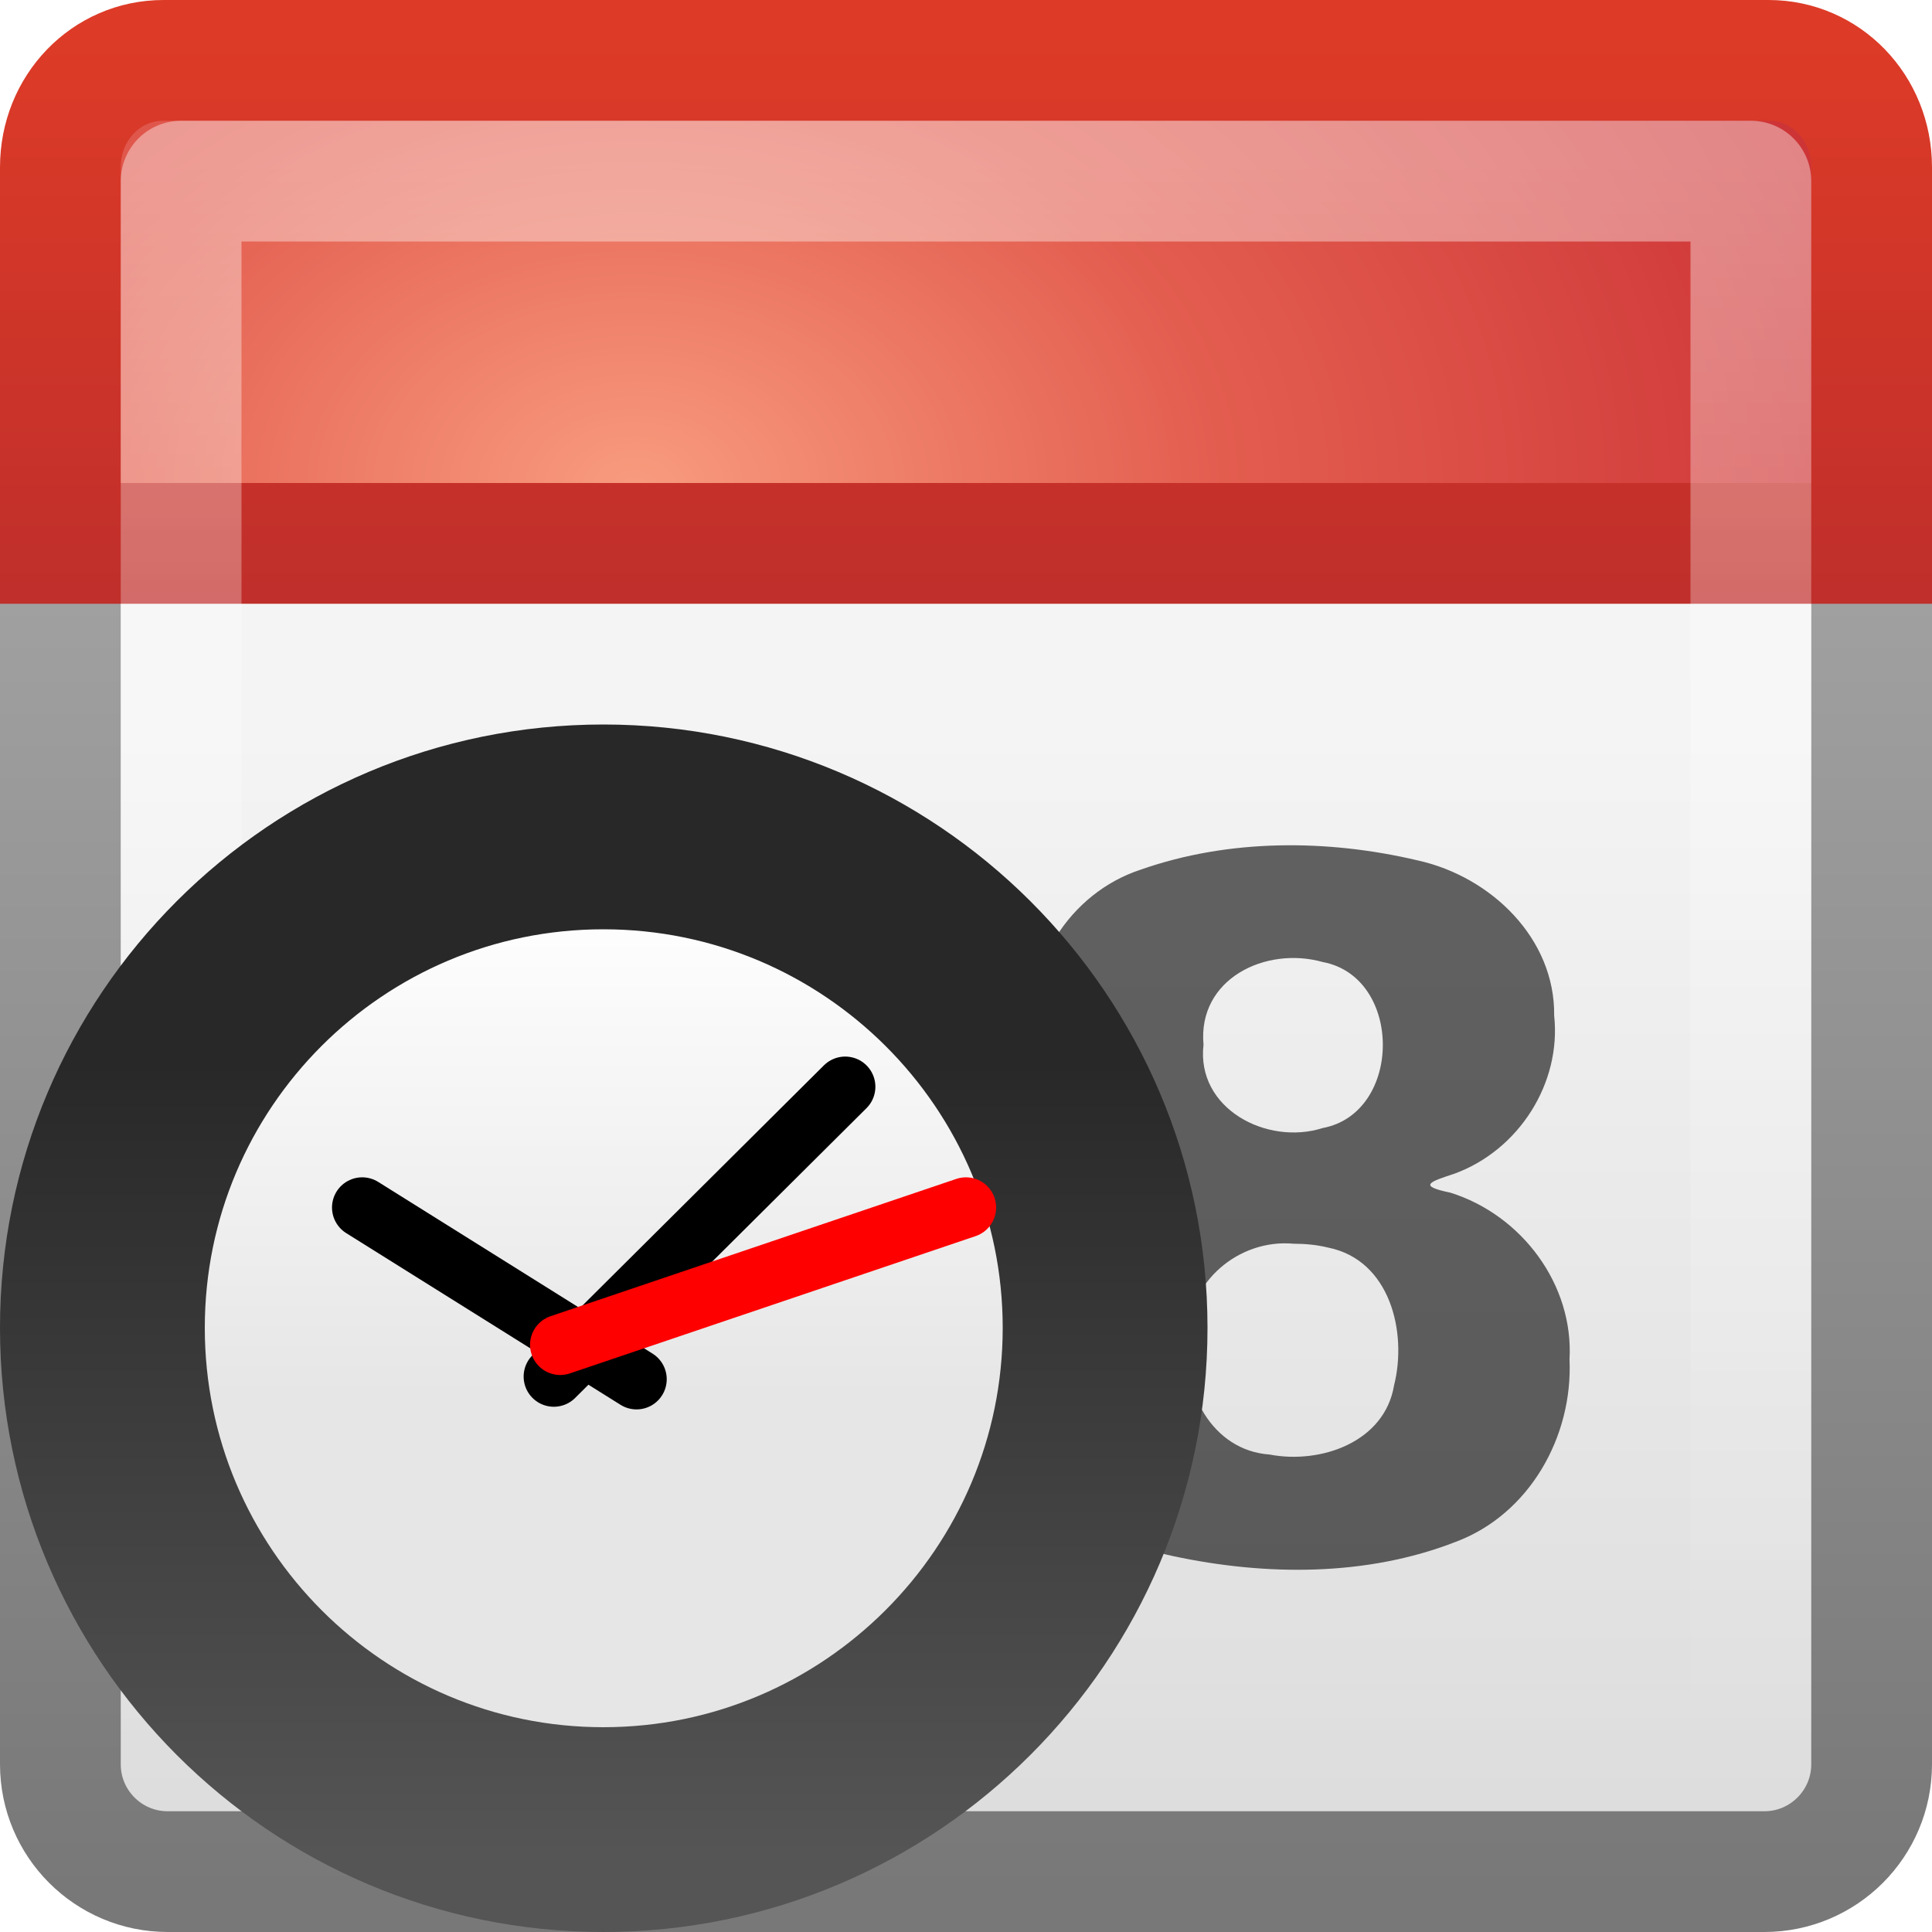
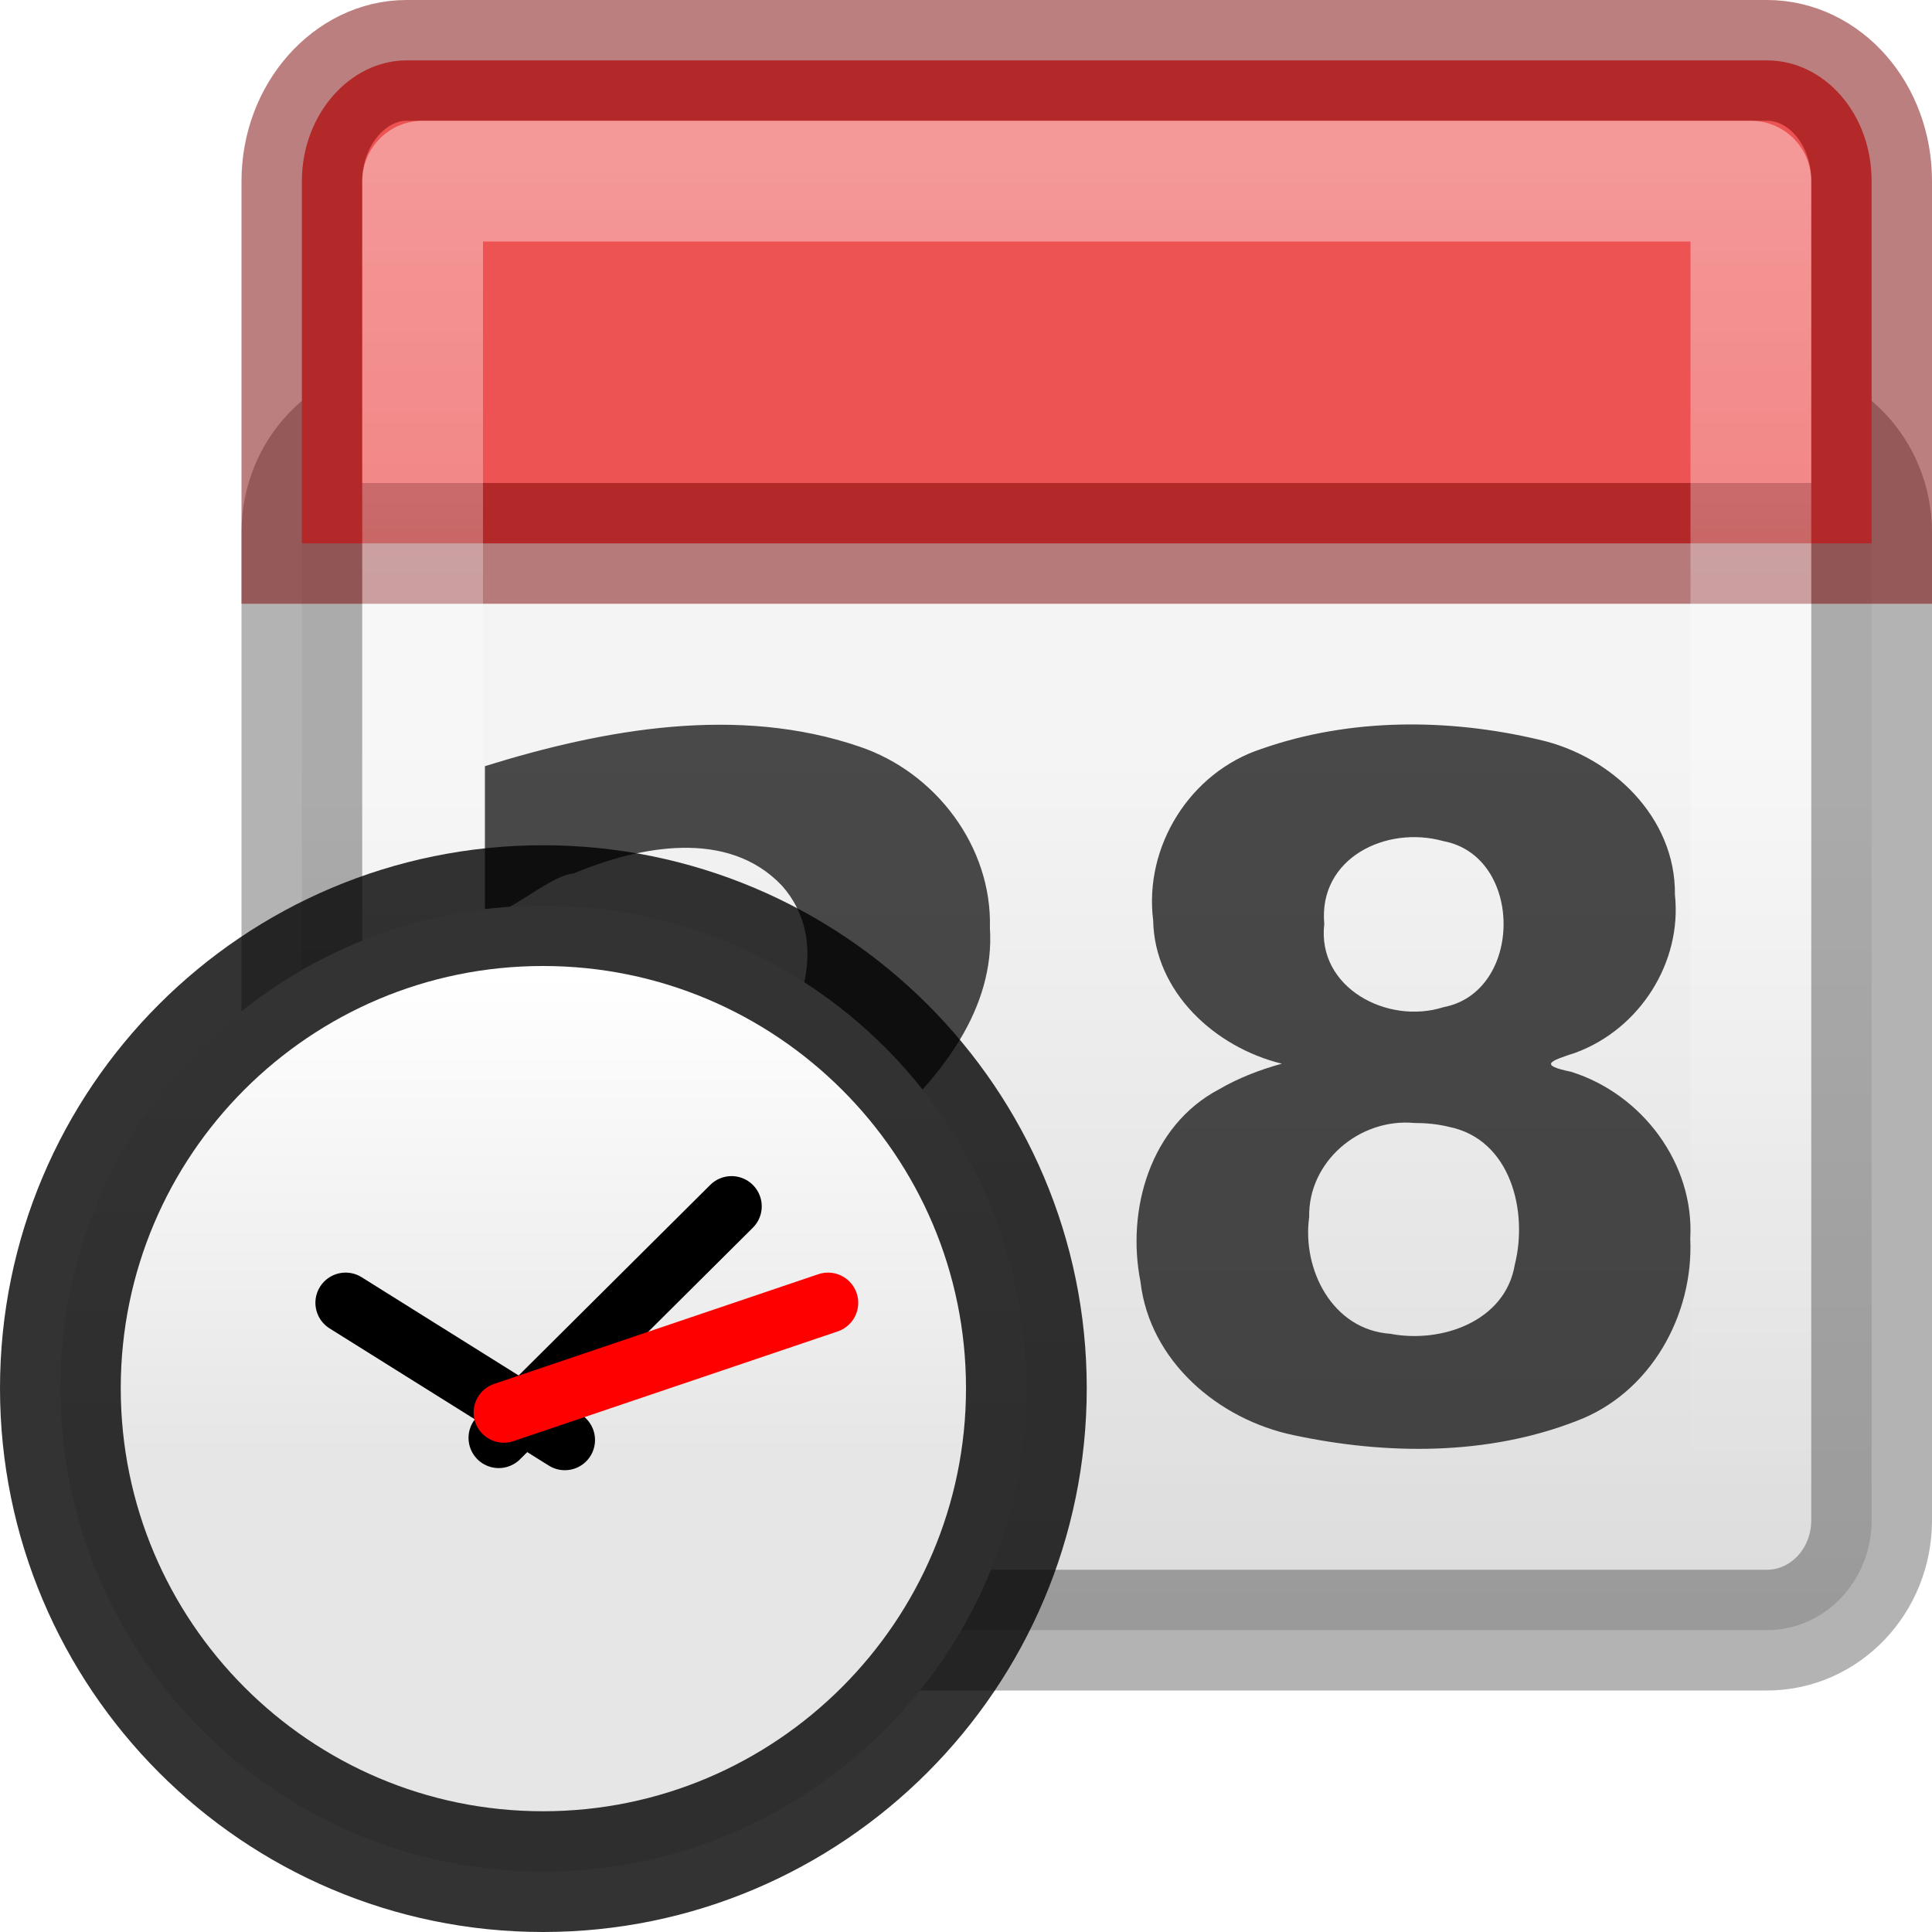
<svg xmlns="http://www.w3.org/2000/svg" xmlns:xlink="http://www.w3.org/1999/xlink" version="1.0" width="16" height="16" id="svg3442">
  <defs id="defs3444">
-     <linearGradient id="linearGradient3104">
-       <stop id="stop3106" style="stop-color:#787878;stop-opacity:1" offset="0" />
-       <stop id="stop3108" style="stop-color:#aaaaaa;stop-opacity:1" offset="1" />
-     </linearGradient>
-     <linearGradient x1="24" y1="44" x2="24" y2="3.89" id="linearGradient2650" xlink:href="#linearGradient3104" gradientUnits="userSpaceOnUse" gradientTransform="matrix(0.3846154,0,0,0.3333333,-1.230769,1)" />
    <linearGradient id="linearGradient3600-1">
      <stop id="stop3602-9" style="stop-color:#f4f4f4;stop-opacity:1" offset="0" />
      <stop id="stop3604-6" style="stop-color:#dbdbdb;stop-opacity:1" offset="1" />
    </linearGradient>
-     <linearGradient x1="19.36" y1="16.138" x2="19.36" y2="44.984" id="linearGradient2648" xlink:href="#linearGradient3600-1" gradientUnits="userSpaceOnUse" gradientTransform="matrix(0.3846154,0,0,0.3333333,-1.230769,0.6775205)" />
-     <linearGradient id="linearGradient2490">
-       <stop id="stop2492" style="stop-color:#791235;stop-opacity:1" offset="0" />
-       <stop id="stop2494" style="stop-color:#dd3b27;stop-opacity:1" offset="1" />
-     </linearGradient>
-     <linearGradient x1="24" y1="44" x2="24" y2="3.899" id="linearGradient2645" xlink:href="#linearGradient2490" gradientUnits="userSpaceOnUse" gradientTransform="matrix(0.3846154,0,0,0.398754,-1.230769,-1.294915)" />
-     <linearGradient id="linearGradient3357">
-       <stop id="stop3359" style="stop-color:#f89b7e;stop-opacity:1" offset="0" />
-       <stop id="stop3361" style="stop-color:#e35d4f;stop-opacity:1" offset="0.397" />
-       <stop id="stop3363" style="stop-color:#c6262e;stop-opacity:1" offset="1" />
-     </linearGradient>
-     <radialGradient cx="12.063" cy="11.394" r="20" fx="12.063" fy="11.394" id="radialGradient2643" xlink:href="#linearGradient3357" gradientUnits="userSpaceOnUse" gradientTransform="matrix(0,0.4432376,-0.6139646,0,12.25101,-1.309243)" />
+     <linearGradient x1="19.36" y1="16.138" x2="19.36" y2="44.984" id="linearGradient2648" xlink:href="#linearGradient3600-1" gradientUnits="userSpaceOnUse" gradientTransform="matrix(0.3333334,0,0,0.2564103,0.9999986,2.098091)" />
    <linearGradient id="linearGradient3308-4-6">
      <stop id="stop3310-1-4" style="stop-color:#ffffff;stop-opacity:1" offset="0" />
      <stop id="stop3312-5-3" style="stop-color:#ffffff;stop-opacity:0" offset="1" />
    </linearGradient>
-     <linearGradient x1="24" y1="5" x2="24" y2="43" id="linearGradient2640" xlink:href="#linearGradient3308-4-6" gradientUnits="userSpaceOnUse" gradientTransform="matrix(0.3513515,0,0,0.3513512,-0.4324331,-0.4324291)" />
+     <linearGradient x1="24" y1="5" x2="24" y2="43" id="linearGradient2640" xlink:href="#linearGradient3308-4-6" gradientUnits="userSpaceOnUse" gradientTransform="matrix(0.2972974,0,0,0.2972973,1.864863,-0.1351331)" />
    <linearGradient id="linearGradient3600">
      <stop id="stop3602" style="stop-color:white;stop-opacity:1" offset="0" />
      <stop id="stop3604" style="stop-color:#e6e6e6;stop-opacity:1" offset="1" />
    </linearGradient>
-     <linearGradient id="linearGradient5354">
-       <stop id="stop5356" style="stop-color:#555;stop-opacity:1" offset="0" />
-       <stop id="stop5358" style="stop-color:#282828;stop-opacity:1" offset="1" />
-     </linearGradient>
-     <linearGradient xlink:href="#linearGradient3600" id="linearGradient3086" gradientUnits="userSpaceOnUse" gradientTransform="matrix(0.7346156,0,0,0.7346156,-0.5096171,-1.121156)" x1="7.5" y1="11.639" x2="7.5" y2="17.251" />
-     <linearGradient xlink:href="#linearGradient5354" id="linearGradient3088" gradientUnits="userSpaceOnUse" gradientTransform="matrix(0.2041527,0,0,0.2041527,0.09989094,6.099683)" x1="14.953" y1="45.381" x2="14.953" y2="13.214" />
+     <linearGradient xlink:href="#linearGradient3600" id="linearGradient3086" gradientUnits="userSpaceOnUse" gradientTransform="matrix(0.7076917,0,0,0.7076917,-0.8076874,-0.1769126)" x1="7.5" y1="11.639" x2="7.5" y2="17.251" />
  </defs>
  <g id="layer1">
-     <rect width="15" height="13" rx="0.889" ry="0.889" x="0.5" y="2.5" id="rect5505" style="fill:url(#linearGradient2648);fill-opacity:1;stroke:url(#linearGradient2650);stroke-width:1;stroke-linecap:round;stroke-linejoin:round;stroke-miterlimit:4;stroke-dasharray:none;stroke-dashoffset:0;stroke-opacity:1" />
-     <path d="M 1.353,0.5 C 0.878,0.5 0.5,0.892 0.5,1.385 L 0.5,4.5 L 15.5,4.5 L 15.5,1.385 C 15.5,0.892 15.122,0.5 14.647,0.5 L 1.353,0.5 L 1.353,0.5 z" id="rect2424" style="fill:url(#radialGradient2643);fill-opacity:1;stroke:url(#linearGradient2645);stroke-width:1;stroke-linecap:butt;stroke-linejoin:miter;stroke-miterlimit:4;stroke-dasharray:none;stroke-dashoffset:0;stroke-opacity:1" />
-     <rect width="13" height="13" x="1.5" y="1.5" id="rect6741" style="opacity:0.4;fill:none;stroke:url(#linearGradient2640);stroke-width:1;stroke-linecap:round;stroke-linejoin:round;stroke-miterlimit:4;stroke-dasharray:none;stroke-dashoffset:0;stroke-opacity:1" />
-     <path d="M 4.672,11.789 C 5.527,11.789 6.382,11.789 7.237,11.789 C 7.237,12.154 7.237,12.519 7.237,12.884 C 5.825,12.884 4.412,12.884 3,12.884 C 3,12.519 3,12.154 3,11.789 C 3.752,11.125 4.518,10.475 5.262,9.802 C 5.668,9.447 5.867,8.771 5.475,8.334 C 5.025,7.859 4.29,8.009 3.751,8.233 C 3.519,8.254 3.089,8.692 3.016,8.521 C 3.016,8.129 3.016,7.737 3.016,7.345 C 4.006,7.037 5.11,6.839 6.117,7.183 C 6.751,7.396 7.216,8.013 7.198,8.683 C 7.241,9.356 6.793,9.916 6.318,10.343 C 5.781,10.838 5.22,11.307 4.672,11.789 z M 10.713,10.3 C 10.259,10.258 9.833,10.62 9.842,11.079 C 9.782,11.51 10.033,12.012 10.515,12.046 C 10.938,12.127 11.467,11.943 11.545,11.473 C 11.656,11.033 11.512,10.435 10.999,10.332 C 10.906,10.309 10.809,10.3 10.713,10.3 z M 9.616,9.809 C 9.061,9.674 8.561,9.214 8.55,8.622 C 8.473,8.011 8.854,7.396 9.447,7.202 C 10.178,6.945 10.994,6.949 11.743,7.126 C 12.347,7.26 12.879,7.771 12.871,8.411 C 12.931,8.971 12.579,9.523 12.048,9.719 C 11.842,9.787 11.735,9.82 12.011,9.877 C 12.603,10.062 13.034,10.64 12.998,11.259 C 13.027,11.894 12.668,12.541 12.053,12.77 C 11.315,13.057 10.482,13.051 9.715,12.887 C 9.087,12.756 8.52,12.269 8.445,11.615 C 8.327,11.019 8.525,10.323 9.094,10.022 C 9.257,9.927 9.434,9.859 9.616,9.809 z M 9.967,8.652 C 9.905,9.181 10.492,9.489 10.954,9.342 C 11.617,9.217 11.619,8.091 10.954,7.967 C 10.481,7.834 9.917,8.107 9.967,8.652 z" id="text3437" style="font-size:8px;font-style:normal;font-weight:bold;opacity:0.6;fill:#000000;fill-opacity:1;stroke:none;stroke-width:1px;stroke-linecap:butt;stroke-linejoin:miter;stroke-opacity:1;font-family:Bitstream Vera Sans;-inkscape-font-specification:Bitstream Vera Sans Bold" />
+     <rect width="13" height="10" rx="0.867" ry="0.909" x="2.5" y="3.5" id="rect5505" style="fill:url(#linearGradient2648);fill-opacity:1;stroke:#000000;stroke-width:1;stroke-linecap:round;stroke-linejoin:round;stroke-miterlimit:4;stroke-dasharray:none;stroke-dashoffset:0;stroke-opacity:0.3" />
+     <path d="M 3.367,0.5 C 2.902,0.5 2.5,0.944 2.5,1.5 v 3 h 13 v -3 c 0,-0.562 -0.394,-1 -0.867,-1 z" id="rect2424" style="fill:#ed5353;fill-opacity:1;stroke:#7a0000;stroke-width:1;stroke-linecap:butt;stroke-linejoin:miter;stroke-miterlimit:4;stroke-dasharray:none;stroke-dashoffset:0;stroke-opacity:0.5" />
+     <rect width="11" height="11" x="3.5" y="1.5" id="rect6741" style="opacity:0.4;fill:none;stroke:url(#linearGradient2640);stroke-width:1;stroke-linecap:round;stroke-linejoin:round;stroke-miterlimit:4;stroke-dasharray:none;stroke-dashoffset:0;stroke-opacity:1" />
+     <path d="m 5.672,10.789 c 0.855,0 1.711,0 2.566,0 0,0.365 0,0.73 0,1.095 -1.412,0 -2.825,0 -4.237,0 C 4,11.519 4,11.154 4,10.789 4.752,10.125 5.518,9.475 6.262,8.802 6.668,8.447 6.867,7.771 6.475,7.334 6.025,6.859 5.29,7.009 4.751,7.233 4.519,7.254 4.089,7.692 4.016,7.521 c 0,-0.392 0,-0.784 0,-1.176 C 5.006,6.037 6.11,5.839 7.117,6.183 7.751,6.396 8.216,7.013 8.198,7.683 8.241,8.356 7.793,8.916 7.318,9.343 6.781,9.838 6.22,10.307 5.672,10.789 Z M 11.713,9.3 c -0.454,-0.042 -0.88,0.32 -0.871,0.779 -0.06,0.432 0.191,0.934 0.673,0.967 0.423,0.081 0.952,-0.103 1.03,-0.573 0.111,-0.44 -0.033,-1.038 -0.546,-1.141 -0.093,-0.023 -0.19,-0.032 -0.286,-0.032 z M 10.616,8.809 C 10.061,8.674 9.561,8.214 9.55,7.622 9.473,7.011 9.854,6.396 10.447,6.202 c 0.731,-0.257 1.547,-0.254 2.296,-0.077 0.604,0.134 1.136,0.645 1.128,1.285 0.06,0.56 -0.291,1.112 -0.823,1.308 -0.206,0.068 -0.313,0.101 -0.037,0.158 0.591,0.185 1.022,0.763 0.987,1.382 0.029,0.634 -0.33,1.282 -0.945,1.511 -0.738,0.287 -1.571,0.28 -2.337,0.117 C 10.087,11.756 9.52,11.269 9.445,10.615 9.327,10.019 9.525,9.323 10.094,9.022 10.257,8.927 10.434,8.859 10.616,8.809 Z m 0.351,-1.157 c -0.062,0.529 0.525,0.837 0.987,0.689 0.663,-0.125 0.665,-1.251 0,-1.375 -0.473,-0.133 -1.037,0.14 -0.987,0.686 z" id="text3437" style="font-style:normal;font-weight:bold;font-size:8px;font-family:'Bitstream Vera Sans';-inkscape-font-specification:'Bitstream Vera Sans Bold';opacity:0.7;fill:#000000;fill-opacity:1;stroke:none;stroke-width:1px;stroke-linecap:butt;stroke-linejoin:miter;stroke-opacity:1" />
  </g>
-   <path style="fill:url(#linearGradient3086);fill-opacity:1;stroke:url(#linearGradient3088);stroke-width:1.696;stroke-linecap:round;stroke-linejoin:round;stroke-miterlimit:4;stroke-opacity:1;stroke-dasharray:none;stroke-dashoffset:0" id="path2555" d="m 4.997,6.848 c -2.292,0 -4.149,1.857 -4.149,4.149 0,2.292 1.857,4.155 4.149,4.155 2.292,0 4.155,-1.864 4.155,-4.155 0,-2.292 -1.864,-4.149 -4.155,-4.149 z" />
-   <g id="g3046" transform="translate(17.14156,0.6090714)">
-     <path d="m -12.555,10.791 2.413,-2.4" id="path2312" style="fill:none;stroke:#000000;stroke-width:0.5;stroke-linecap:round;stroke-linejoin:miter;stroke-miterlimit:4;stroke-opacity:1;stroke-dasharray:none" />
-     <path d="M -11.87,10.813 -14.142,9.391" id="path2314" style="fill:none;stroke:#000000;stroke-width:0.5;stroke-linecap:round;stroke-linejoin:miter;stroke-miterlimit:4;stroke-opacity:1;stroke-dasharray:none" />
-     <path d="M -12.502,10.528 -9.142,9.391" id="path2316" style="fill:#ff0000;fill-rule:evenodd;stroke:#ff0000;stroke-width:0.5;stroke-linecap:round;stroke-linejoin:miter;stroke-miterlimit:4;stroke-opacity:1;stroke-dasharray:none" />
+   <path style="fill:url(#linearGradient3086);fill-opacity:1;stroke:#000000;stroke-width:1;stroke-linecap:round;stroke-linejoin:round;stroke-miterlimit:4;stroke-dasharray:none;stroke-dashoffset:0;stroke-opacity:0.8" id="path2555" d="M 4.497,7.5 C 2.289,7.5 0.5,9.289 0.5,11.497 0.5,13.704 2.289,15.5 4.497,15.5 6.704,15.5 8.5,13.704 8.5,11.497 8.5,9.289 6.704,7.5 4.497,7.5 Z" />
+   <g id="g3046" transform="matrix(0.799041,0,0,0.799041,14.16221,3.285471)" style="stroke-width:1.252">
+     <path d="m -12.555,10.791 2.413,-2.4" id="path2312" style="fill:none;stroke:#000000;stroke-width:0.626;stroke-linecap:round;stroke-linejoin:miter;stroke-miterlimit:4;stroke-dasharray:none;stroke-opacity:1" />
+     <path d="M -11.87,10.813 -14.142,9.391" id="path2314" style="fill:none;stroke:#000000;stroke-width:0.626;stroke-linecap:round;stroke-linejoin:miter;stroke-miterlimit:4;stroke-dasharray:none;stroke-opacity:1" />
+     <path d="M -12.502,10.528 -9.142,9.391" id="path2316" style="fill:#ff0000;fill-rule:evenodd;stroke:#ff0000;stroke-width:0.626;stroke-linecap:round;stroke-linejoin:miter;stroke-miterlimit:4;stroke-dasharray:none;stroke-opacity:1" />
  </g>
</svg>
